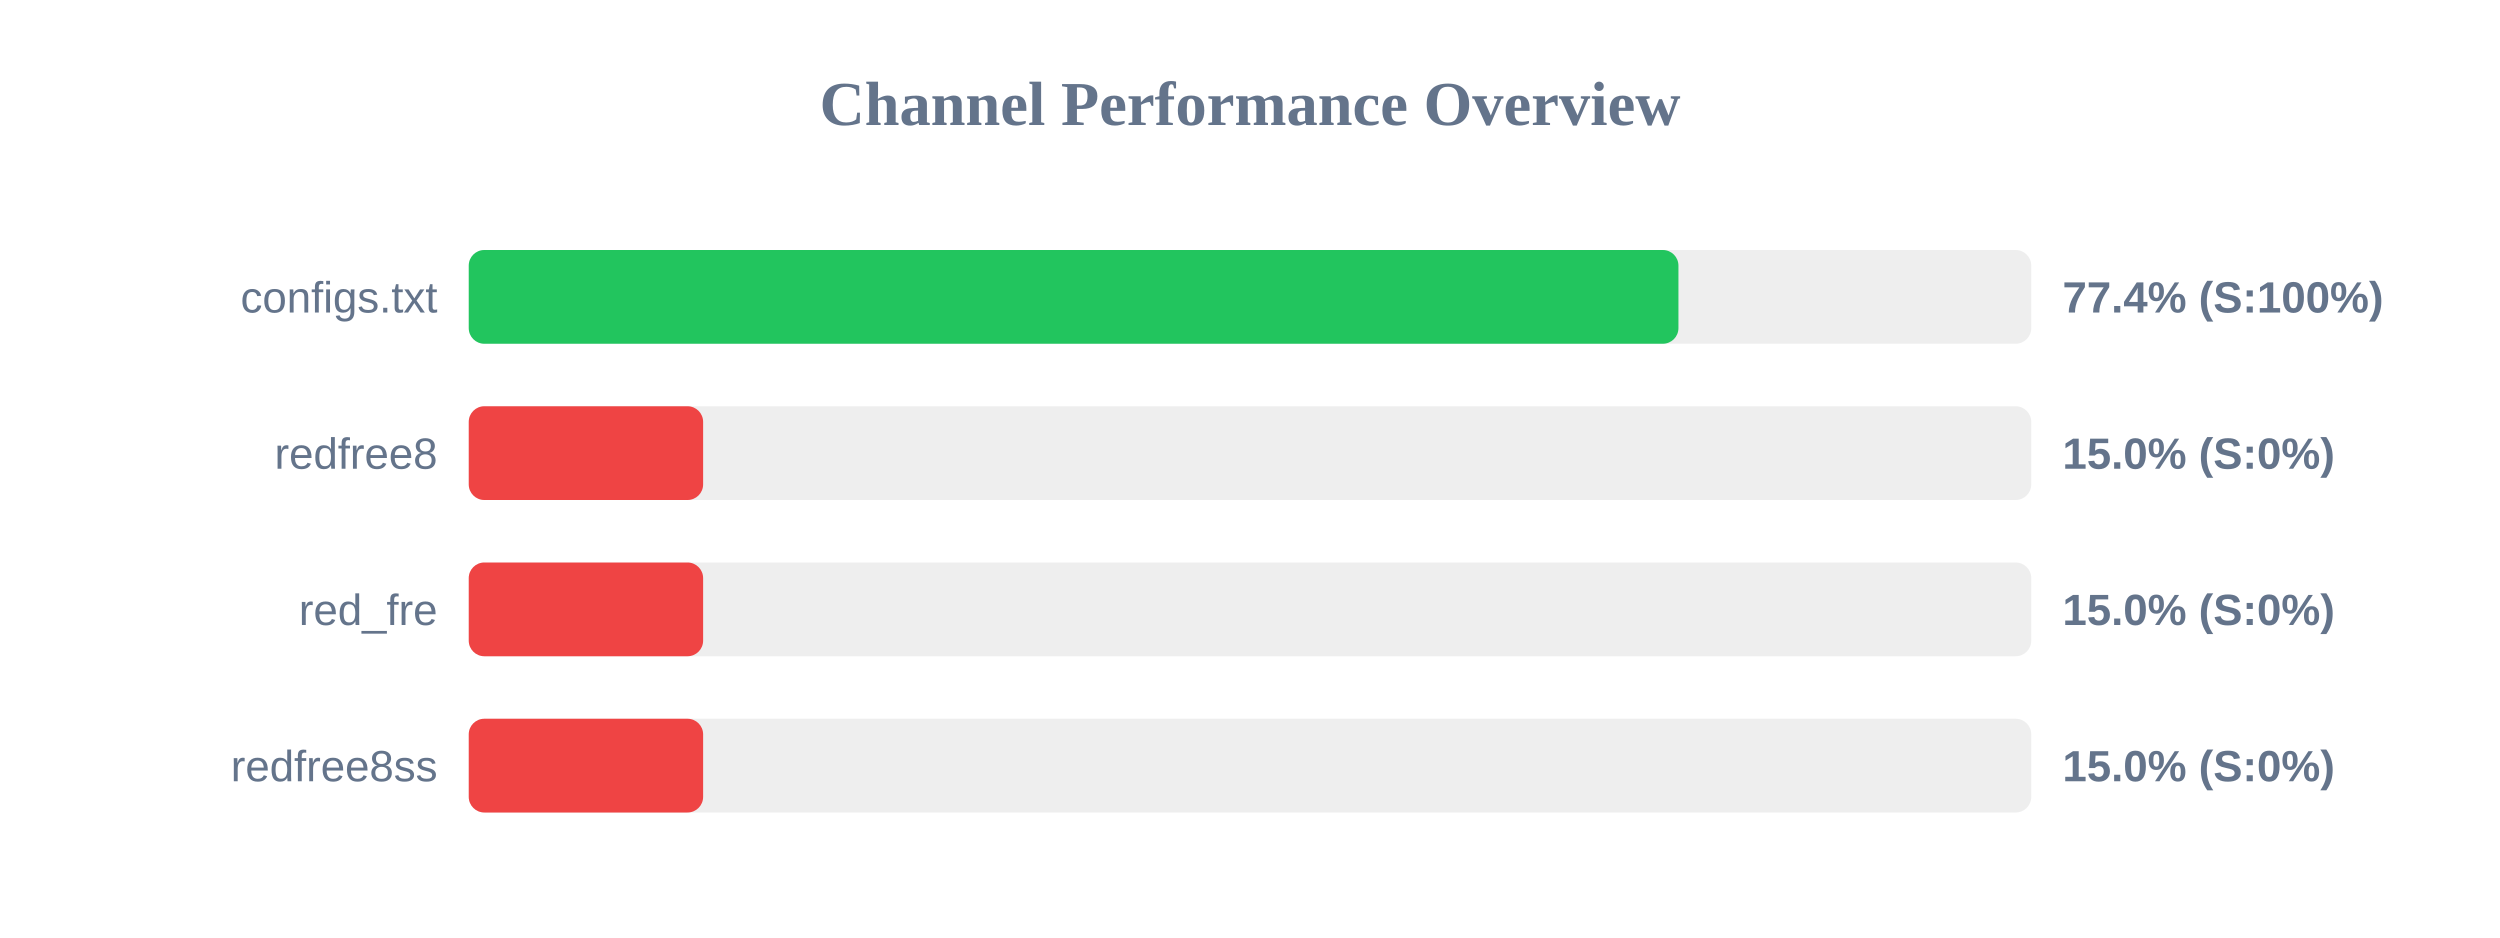
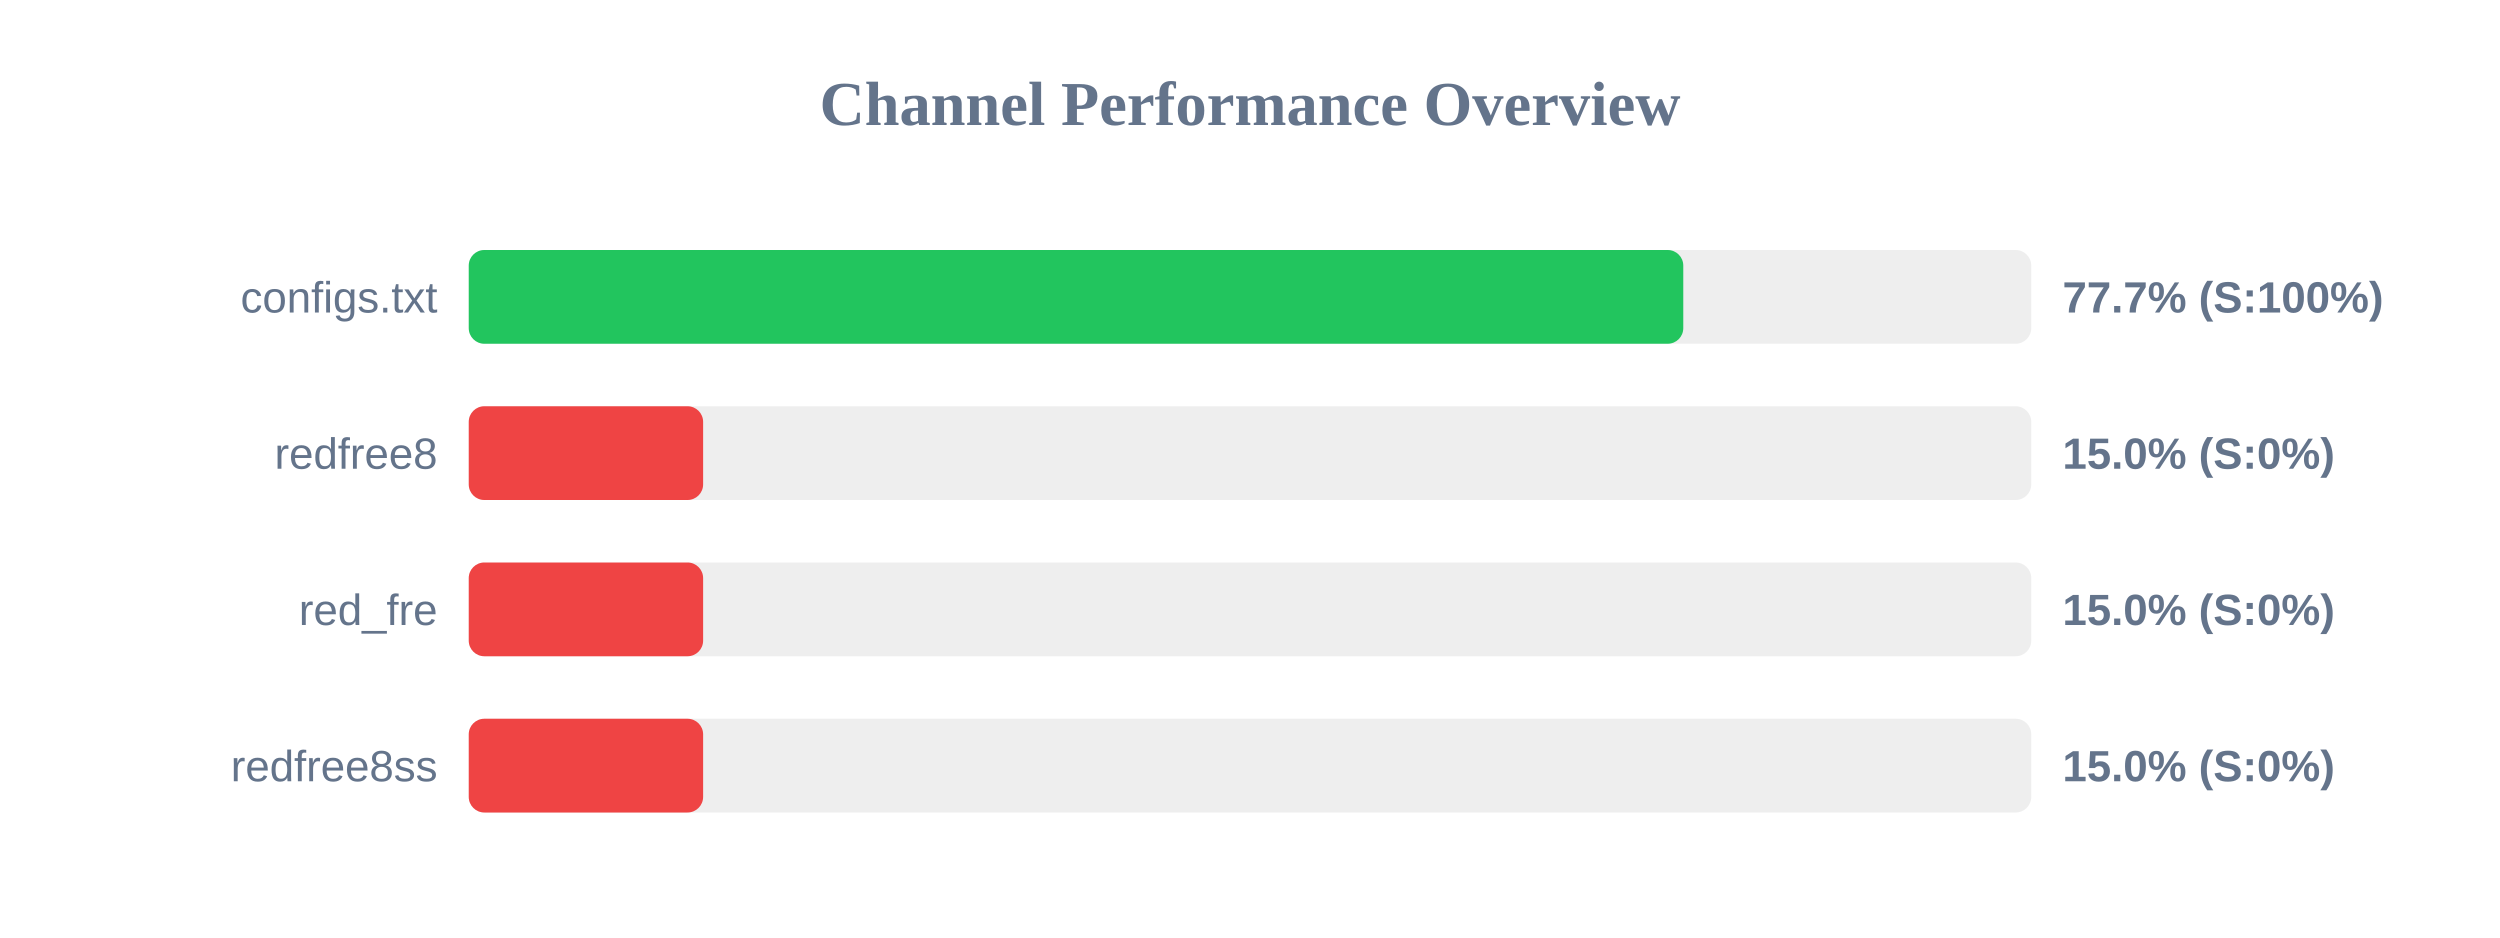
<svg xmlns="http://www.w3.org/2000/svg" width="800" height="300" version="1.1">
  <style>
        .row { font: 14px Arial; fill: #64748b; }
        .score { font: bold 14px Arial; fill: #64748b; }
    </style>
  <text x="400" y="40" text-anchor="middle" font-size="20px" font-weight="bold" fill="#64748b">Channel Performance Overview</text>
  <rect x="150" y="80" width="500" height="30" fill="#eee" rx="5" />
-   <rect x="150" y="80" width="387.1" height="30" fill="#22c55e" rx="5" />
+   <rect x="150" y="80" width="388.65" height="30" fill="#22c55e" rx="5" />
  <text x="140" y="100" text-anchor="end" class="row">configs.txt</text>
-   <text x="660" y="100" text-anchor="start" class="score">77.4% (S:100%)</text>
+   <text x="660" y="100" text-anchor="start" class="score">77.7% (S:100%)</text>
  <rect x="150" y="130" width="500" height="30" fill="#eee" rx="5" />
  <rect x="150" y="130" width="75.0" height="30" fill="#ef4444" rx="5" />
  <text x="140" y="150" text-anchor="end" class="row">redfree8</text>
  <text x="660" y="150" text-anchor="start" class="score">15.0% (S:0%)</text>
  <rect x="150" y="180" width="500" height="30" fill="#eee" rx="5" />
  <rect x="150" y="180" width="75.0" height="30" fill="#ef4444" rx="5" />
  <text x="140" y="200" text-anchor="end" class="row">red_fre</text>
  <text x="660" y="200" text-anchor="start" class="score">15.0% (S:0%)</text>
  <rect x="150" y="230" width="500" height="30" fill="#eee" rx="5" />
  <rect x="150" y="230" width="75.0" height="30" fill="#ef4444" rx="5" />
  <text x="140" y="250" text-anchor="end" class="row">redfree8ss</text>
  <text x="660" y="250" text-anchor="start" class="score">15.0% (S:0%)</text>
</svg>
